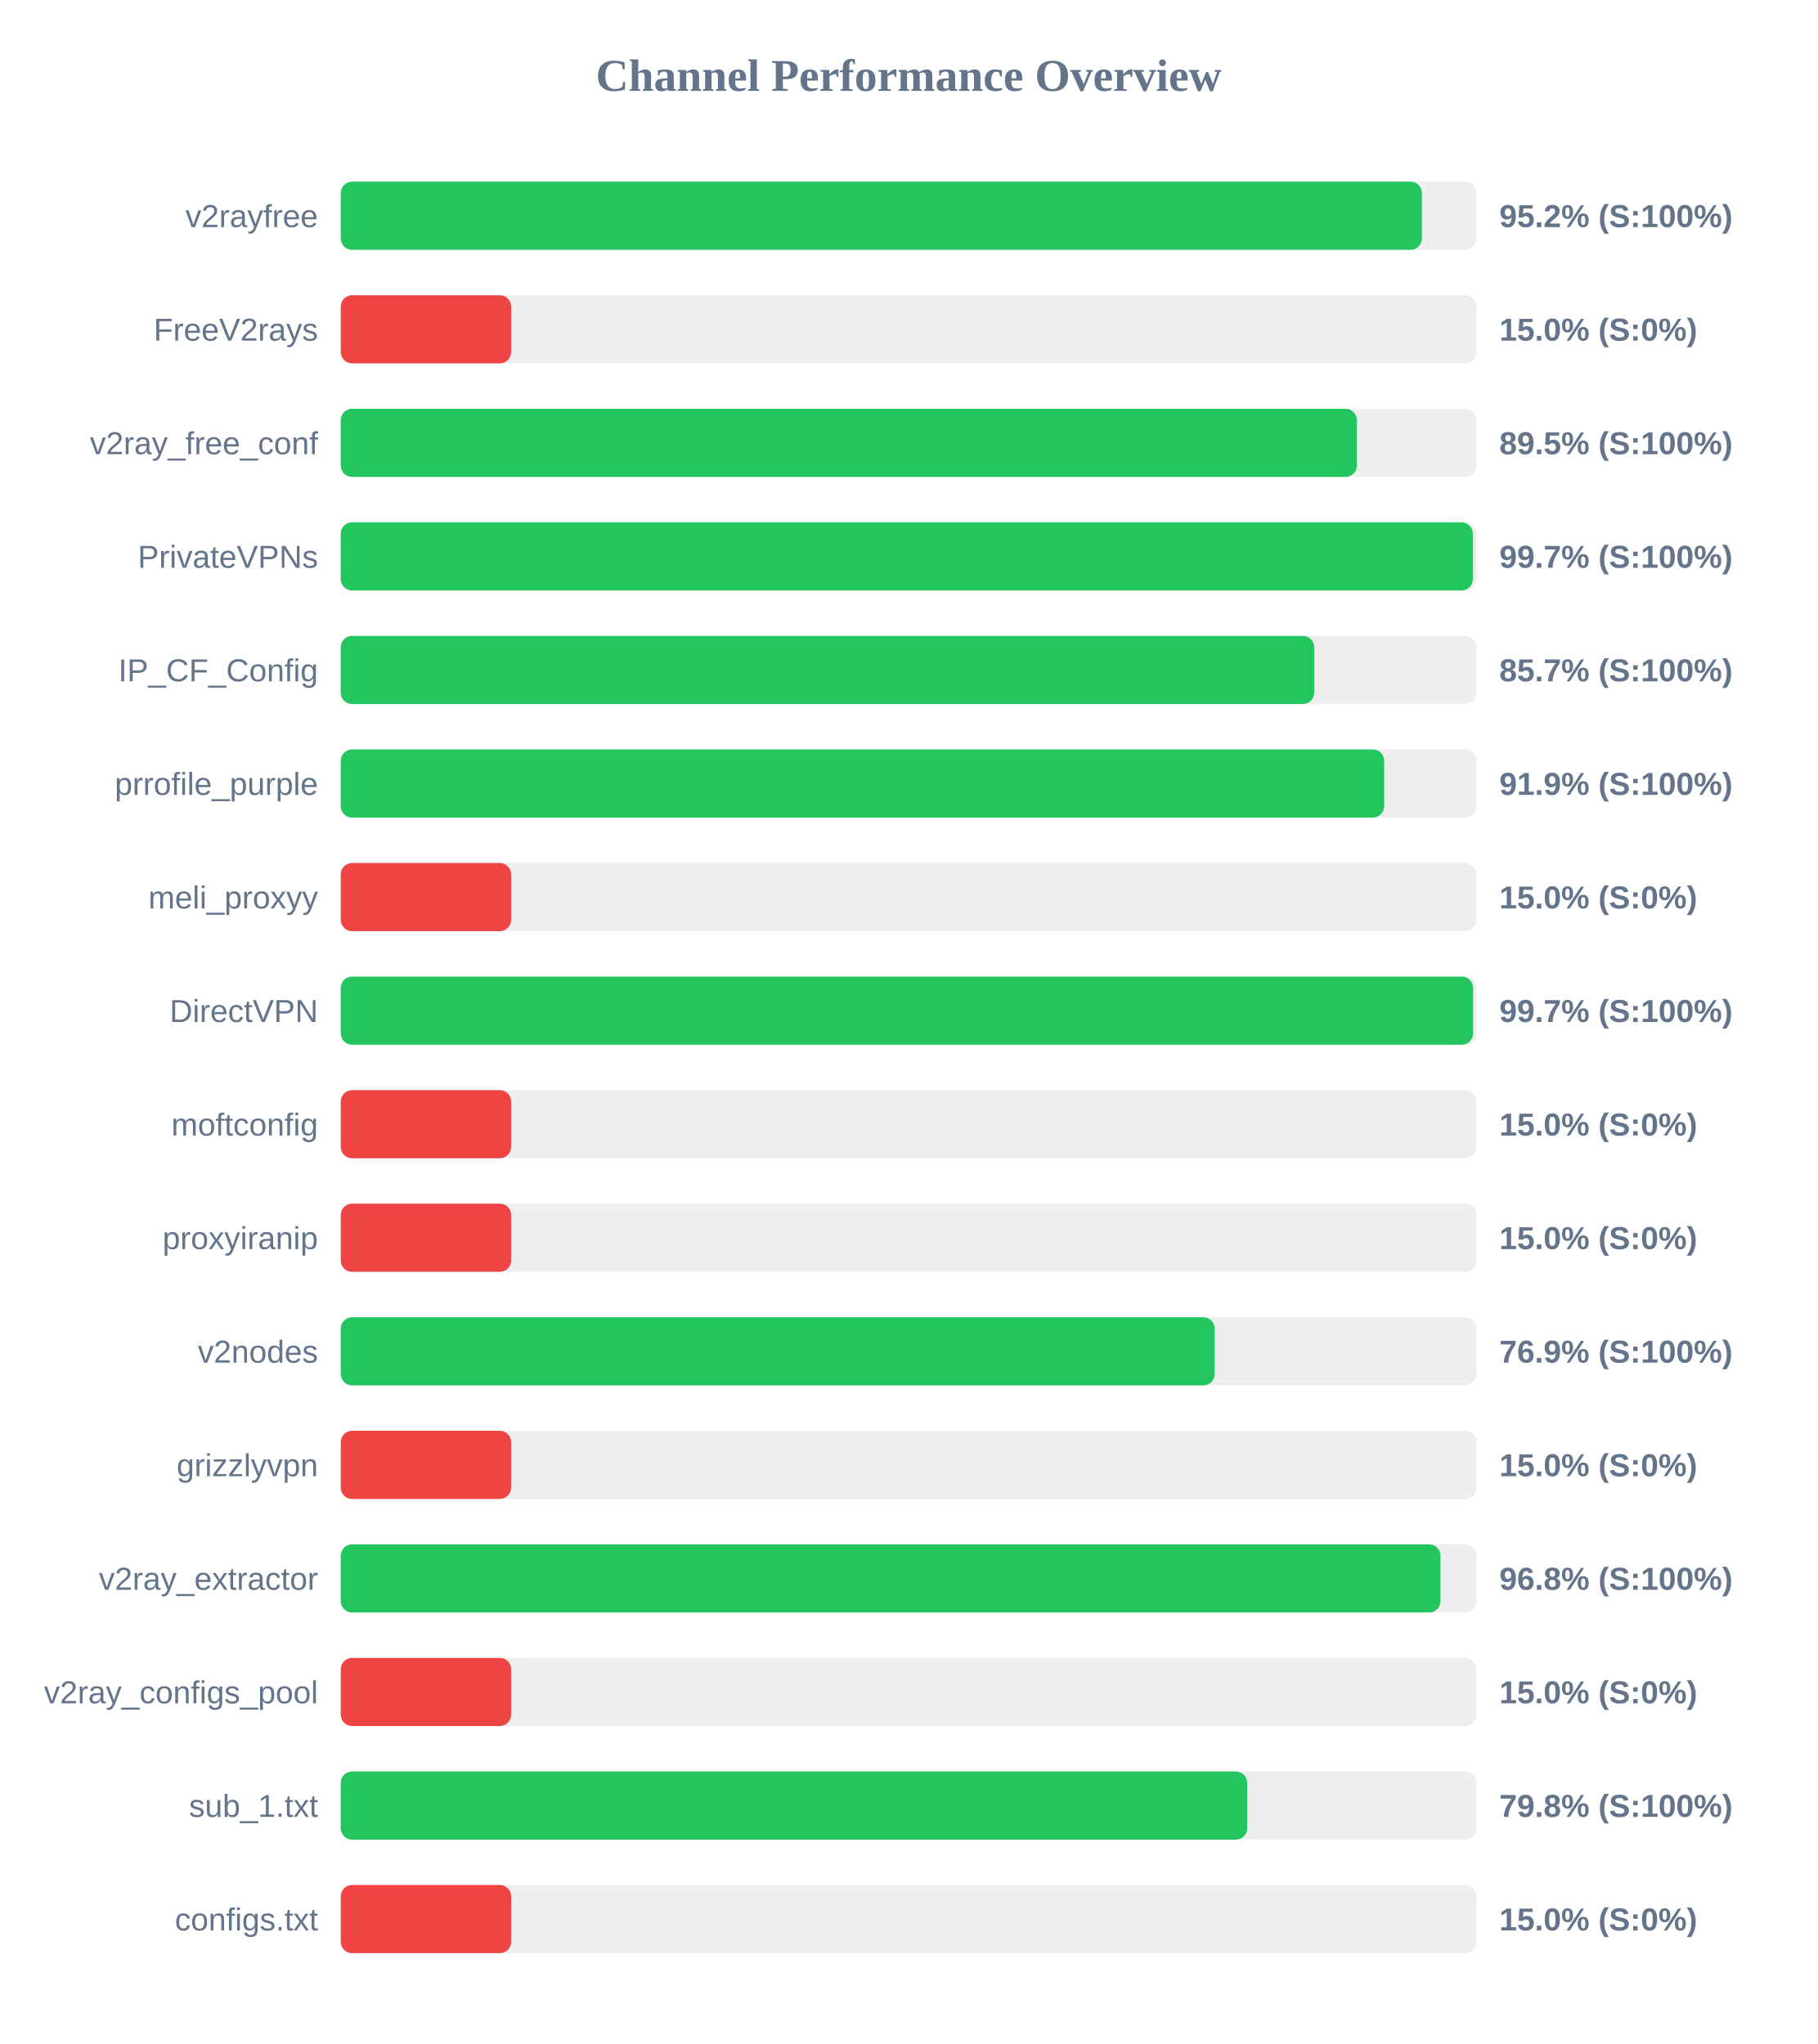
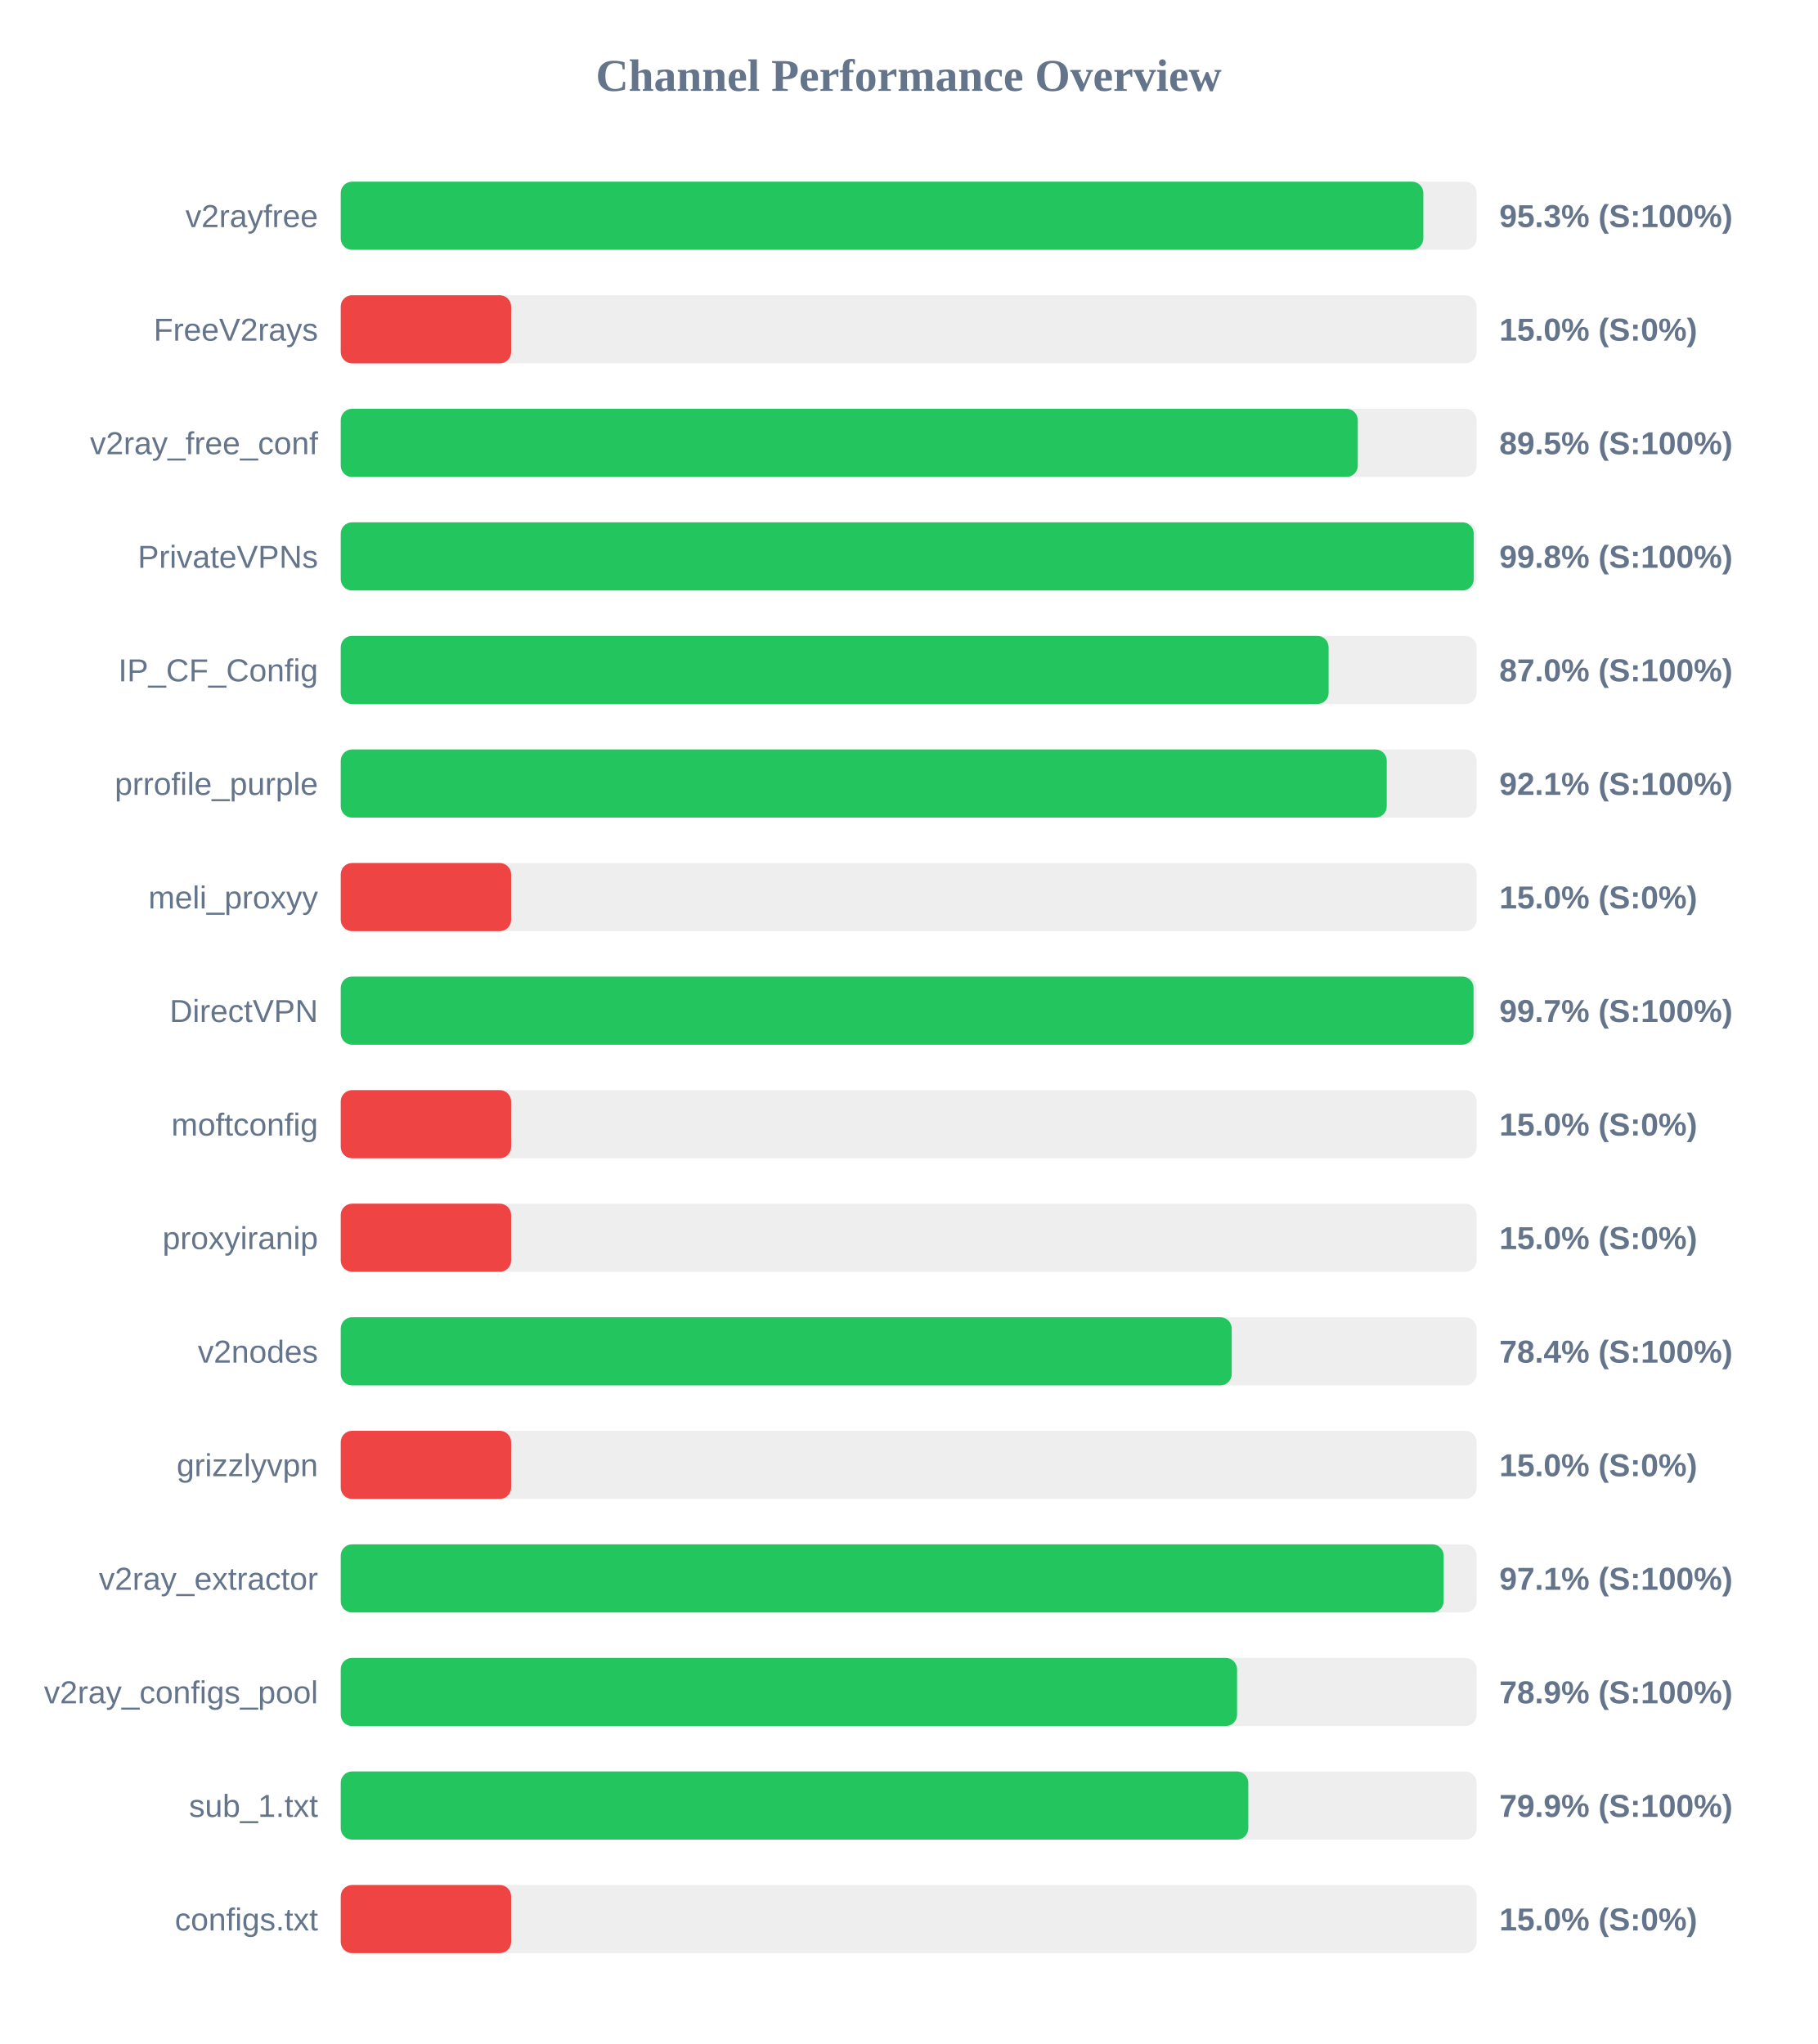
<svg xmlns="http://www.w3.org/2000/svg" width="800" height="900" version="1.1">
  <style>
        .row { font: 14px Arial; fill: #64748b; }
        .score { font: bold 14px Arial; fill: #64748b; }
    </style>
  <text x="400" y="40" text-anchor="middle" font-size="20px" font-weight="bold" fill="#64748b">Channel Performance Overview</text>
  <rect x="150" y="80" width="500" height="30" fill="#eee" rx="5" />
-   <rect x="150" y="80" width="475.9" height="30" fill="#22c55e" rx="5" />
+   <rect x="150" y="80" width="476.55" height="30" fill="#22c55e" rx="5" />
  <text x="140" y="100" text-anchor="end" class="row">v2rayfree</text>
-   <text x="660" y="100" text-anchor="start" class="score">95.2% (S:100%)</text>
+   <text x="660" y="100" text-anchor="start" class="score">95.3% (S:100%)</text>
  <rect x="150" y="130" width="500" height="30" fill="#eee" rx="5" />
  <rect x="150" y="130" width="75.0" height="30" fill="#ef4444" rx="5" />
  <text x="140" y="150" text-anchor="end" class="row">FreeV2rays</text>
  <text x="660" y="150" text-anchor="start" class="score">15.0% (S:0%)</text>
  <rect x="150" y="180" width="500" height="30" fill="#eee" rx="5" />
-   <rect x="150" y="180" width="447.3" height="30" fill="#22c55e" rx="5" />
+   <rect x="150" y="180" width="447.7" height="30" fill="#22c55e" rx="5" />
  <text x="140" y="200" text-anchor="end" class="row">v2ray_free_conf</text>
  <text x="660" y="200" text-anchor="start" class="score">89.5% (S:100%)</text>
  <rect x="150" y="230" width="500" height="30" fill="#eee" rx="5" />
-   <rect x="150" y="230" width="498.35" height="30" fill="#22c55e" rx="5" />
+   <rect x="150" y="230" width="498.75" height="30" fill="#22c55e" rx="5" />
  <text x="140" y="250" text-anchor="end" class="row">PrivateVPNs</text>
-   <text x="660" y="250" text-anchor="start" class="score">99.7% (S:100%)</text>
+   <text x="660" y="250" text-anchor="start" class="score">99.8% (S:100%)</text>
  <rect x="150" y="280" width="500" height="30" fill="#eee" rx="5" />
-   <rect x="150" y="280" width="428.5" height="30" fill="#22c55e" rx="5" />
+   <rect x="150" y="280" width="434.85" height="30" fill="#22c55e" rx="5" />
  <text x="140" y="300" text-anchor="end" class="row">IP_CF_Config</text>
-   <text x="660" y="300" text-anchor="start" class="score">85.7% (S:100%)</text>
+   <text x="660" y="300" text-anchor="start" class="score">87.0% (S:100%)</text>
  <rect x="150" y="330" width="500" height="30" fill="#eee" rx="5" />
-   <rect x="150" y="330" width="459.3" height="30" fill="#22c55e" rx="5" />
+   <rect x="150" y="330" width="460.45" height="30" fill="#22c55e" rx="5" />
  <text x="140" y="350" text-anchor="end" class="row">prrofile_purple</text>
-   <text x="660" y="350" text-anchor="start" class="score">91.9% (S:100%)</text>
+   <text x="660" y="350" text-anchor="start" class="score">92.1% (S:100%)</text>
  <rect x="150" y="380" width="500" height="30" fill="#eee" rx="5" />
  <rect x="150" y="380" width="75.0" height="30" fill="#ef4444" rx="5" />
  <text x="140" y="400" text-anchor="end" class="row">meli_proxyy</text>
  <text x="660" y="400" text-anchor="start" class="score">15.0% (S:0%)</text>
  <rect x="150" y="430" width="500" height="30" fill="#eee" rx="5" />
-   <rect x="150" y="430" width="498.45" height="30" fill="#22c55e" rx="5" />
+   <rect x="150" y="430" width="498.65" height="30" fill="#22c55e" rx="5" />
  <text x="140" y="450" text-anchor="end" class="row">DirectVPN</text>
  <text x="660" y="450" text-anchor="start" class="score">99.7% (S:100%)</text>
  <rect x="150" y="480" width="500" height="30" fill="#eee" rx="5" />
  <rect x="150" y="480" width="75.0" height="30" fill="#ef4444" rx="5" />
  <text x="140" y="500" text-anchor="end" class="row">moftconfig</text>
  <text x="660" y="500" text-anchor="start" class="score">15.0% (S:0%)</text>
  <rect x="150" y="530" width="500" height="30" fill="#eee" rx="5" />
  <rect x="150" y="530" width="75.0" height="30" fill="#ef4444" rx="5" />
  <text x="140" y="550" text-anchor="end" class="row">proxyiranip</text>
  <text x="660" y="550" text-anchor="start" class="score">15.0% (S:0%)</text>
  <rect x="150" y="580" width="500" height="30" fill="#eee" rx="5" />
-   <rect x="150" y="580" width="384.7" height="30" fill="#22c55e" rx="5" />
+   <rect x="150" y="580" width="392.2" height="30" fill="#22c55e" rx="5" />
  <text x="140" y="600" text-anchor="end" class="row">v2nodes</text>
-   <text x="660" y="600" text-anchor="start" class="score">76.9% (S:100%)</text>
+   <text x="660" y="600" text-anchor="start" class="score">78.4% (S:100%)</text>
  <rect x="150" y="630" width="500" height="30" fill="#eee" rx="5" />
  <rect x="150" y="630" width="75.0" height="30" fill="#ef4444" rx="5" />
  <text x="140" y="650" text-anchor="end" class="row">grizzlyvpn</text>
  <text x="660" y="650" text-anchor="start" class="score">15.0% (S:0%)</text>
  <rect x="150" y="680" width="500" height="30" fill="#eee" rx="5" />
-   <rect x="150" y="680" width="484.1" height="30" fill="#22c55e" rx="5" />
+   <rect x="150" y="680" width="485.5" height="30" fill="#22c55e" rx="5" />
  <text x="140" y="700" text-anchor="end" class="row">v2ray_extractor</text>
-   <text x="660" y="700" text-anchor="start" class="score">96.8% (S:100%)</text>
+   <text x="660" y="700" text-anchor="start" class="score">97.1% (S:100%)</text>
  <rect x="150" y="730" width="500" height="30" fill="#eee" rx="5" />
-   <rect x="150" y="730" width="75.0" height="30" fill="#ef4444" rx="5" />
+   <rect x="150" y="730" width="394.55" height="30" fill="#22c55e" rx="5" />
  <text x="140" y="750" text-anchor="end" class="row">v2ray_configs_pool</text>
-   <text x="660" y="750" text-anchor="start" class="score">15.0% (S:0%)</text>
+   <text x="660" y="750" text-anchor="start" class="score">78.9% (S:100%)</text>
  <rect x="150" y="780" width="500" height="30" fill="#eee" rx="5" />
-   <rect x="150" y="780" width="399.0" height="30" fill="#22c55e" rx="5" />
+   <rect x="150" y="780" width="399.5" height="30" fill="#22c55e" rx="5" />
  <text x="140" y="800" text-anchor="end" class="row">sub_1.txt</text>
-   <text x="660" y="800" text-anchor="start" class="score">79.8% (S:100%)</text>
+   <text x="660" y="800" text-anchor="start" class="score">79.9% (S:100%)</text>
  <rect x="150" y="830" width="500" height="30" fill="#eee" rx="5" />
  <rect x="150" y="830" width="75.0" height="30" fill="#ef4444" rx="5" />
  <text x="140" y="850" text-anchor="end" class="row">configs.txt</text>
  <text x="660" y="850" text-anchor="start" class="score">15.0% (S:0%)</text>
</svg>
